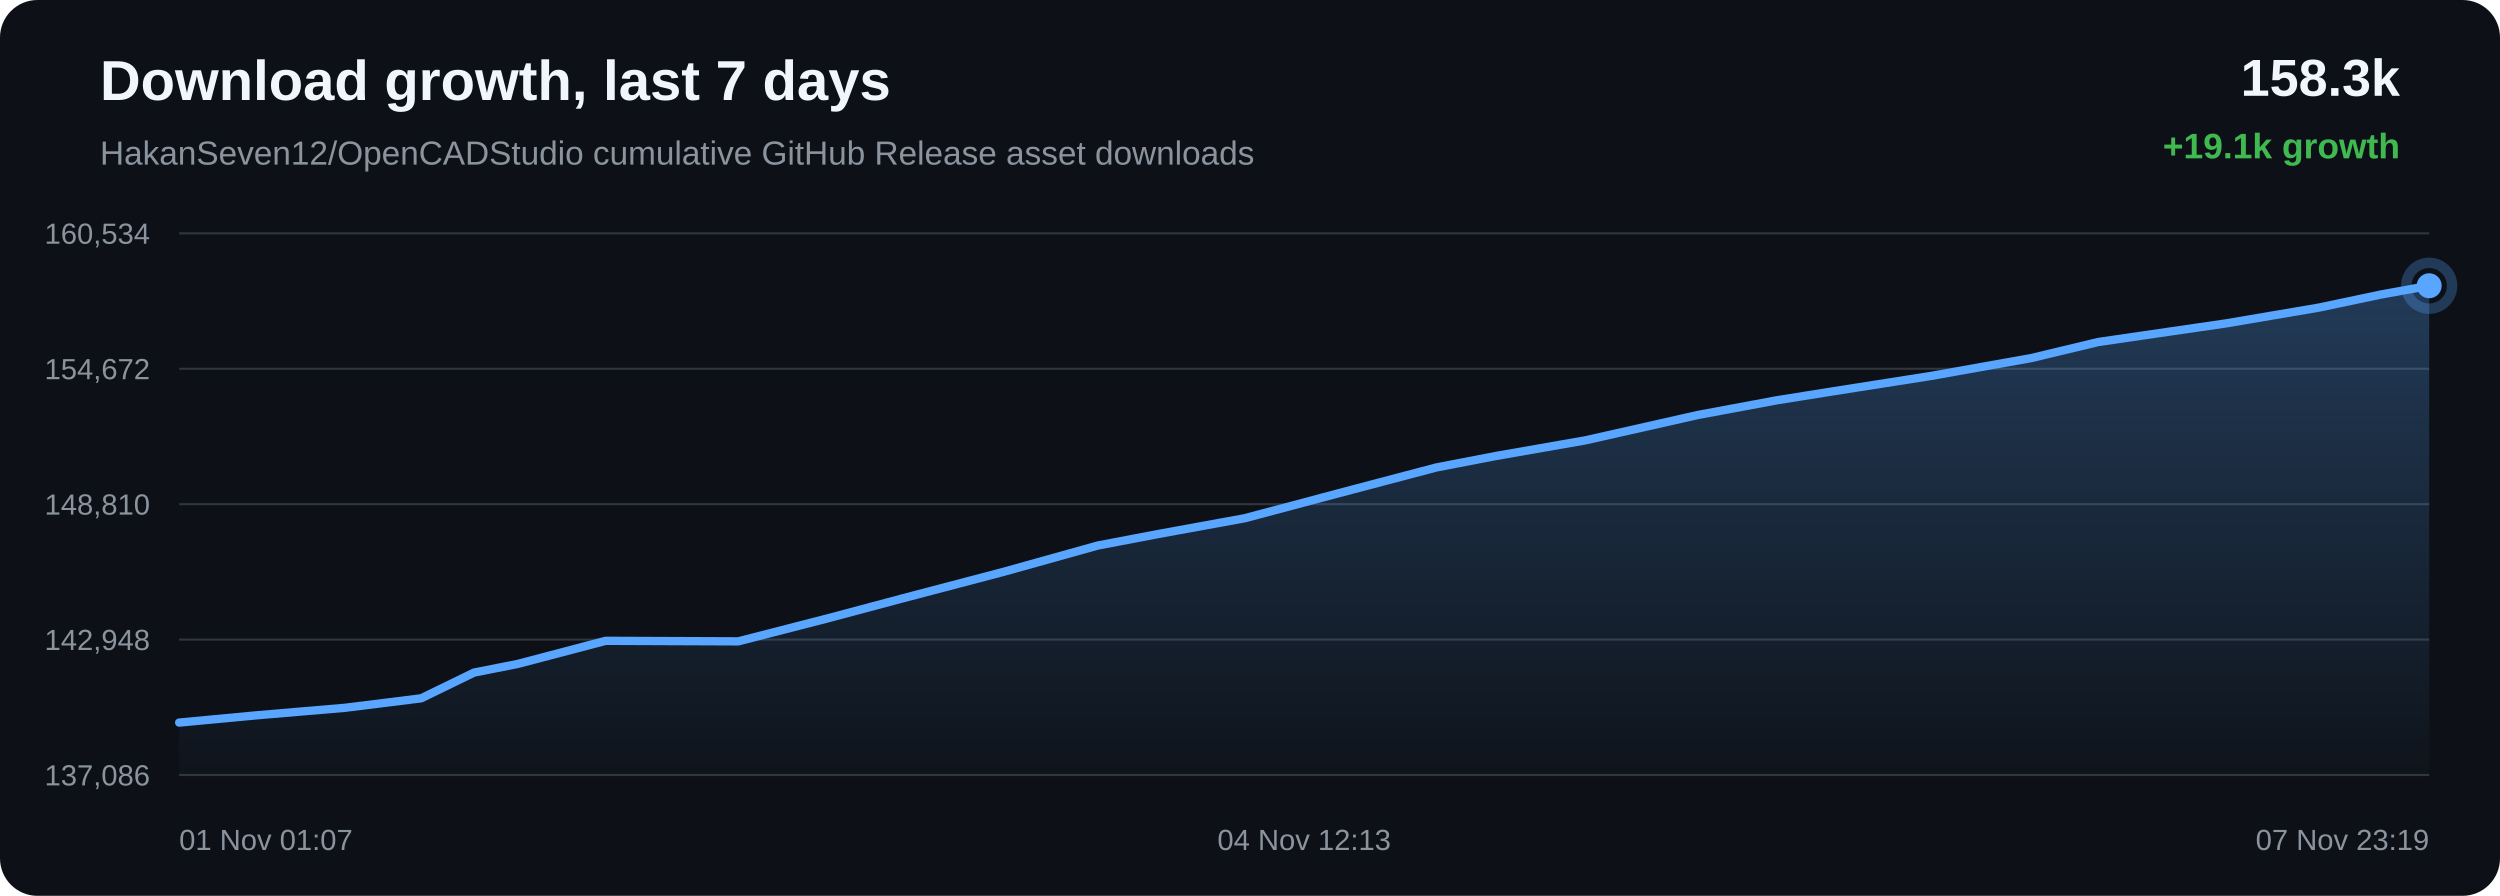
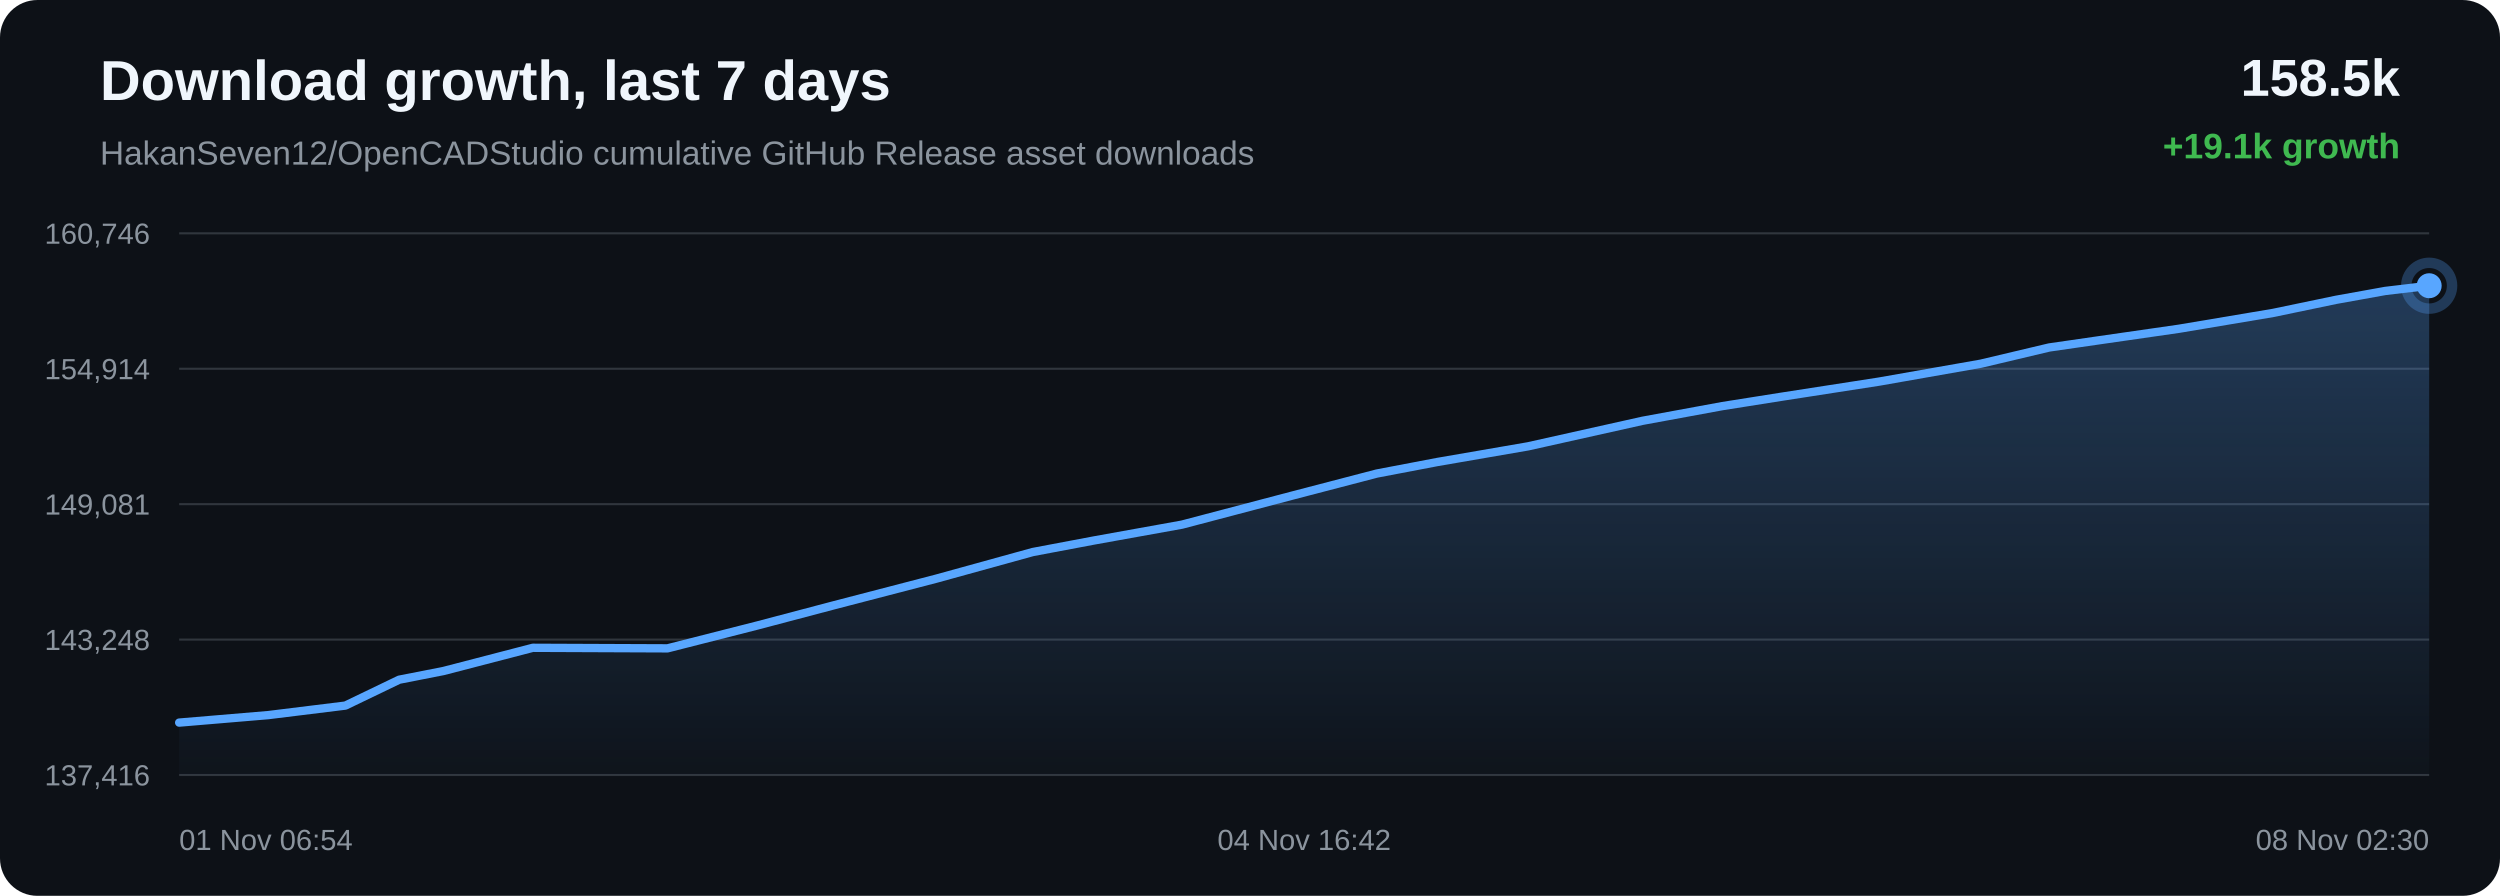
<svg xmlns="http://www.w3.org/2000/svg" width="1200" height="430" viewBox="0 0 1200 430">
  <defs>
    <linearGradient id="area" x1="0" x2="0" y1="0" y2="1">
      <stop offset="0%" stop-color="#58a6ff" stop-opacity="0.28" />
      <stop offset="100%" stop-color="#58a6ff" stop-opacity="0.02" />
    </linearGradient>
  </defs>
  <rect width="100%" height="100%" rx="18" fill="#0d1117" />
  <text x="48" y="48" fill="#f0f6fc" font-family="Arial, sans-serif" font-size="27" font-weight="700">Download growth, last 7 days</text>
  <text x="48" y="79" fill="#8b949e" font-family="Arial, sans-serif" font-size="16">HakanSeven12/OpenCADStudio cumulative GitHub Release asset downloads</text>
-   <text x="1152" y="46" text-anchor="end" fill="#f0f6fc" font-family="Arial, sans-serif" font-size="25" font-weight="700">158.3k</text>
+   <text x="1152" y="46" text-anchor="end" fill="#f0f6fc" font-family="Arial, sans-serif" font-size="25" font-weight="700">158.5k</text>
  <text x="1152" y="76" text-anchor="end" fill="#3fb950" font-family="Arial, sans-serif" font-size="17" font-weight="700">+19.1k growth</text>
  <line x1="86" y1="112.00" x2="1166" y2="112.00" stroke="#30363d" stroke-width="1" />
  <line x1="86" y1="177.00" x2="1166" y2="177.00" stroke="#30363d" stroke-width="1" />
  <line x1="86" y1="242.00" x2="1166" y2="242.00" stroke="#30363d" stroke-width="1" />
  <line x1="86" y1="307.00" x2="1166" y2="307.00" stroke="#30363d" stroke-width="1" />
  <line x1="86" y1="372.00" x2="1166" y2="372.00" stroke="#30363d" stroke-width="1" />
-   <text x="72" y="117.00" text-anchor="end" fill="#8b949e" font-family="Arial, sans-serif" font-size="14">160,534</text>
-   <text x="72" y="182.00" text-anchor="end" fill="#8b949e" font-family="Arial, sans-serif" font-size="14">154,672</text>
-   <text x="72" y="247.00" text-anchor="end" fill="#8b949e" font-family="Arial, sans-serif" font-size="14">148,810</text>
-   <text x="72" y="312.00" text-anchor="end" fill="#8b949e" font-family="Arial, sans-serif" font-size="14">142,948</text>
-   <text x="72" y="377.00" text-anchor="end" fill="#8b949e" font-family="Arial, sans-serif" font-size="14">137,086</text>
-   <path d="M 86.00 346.84 L 123.61 343.31 L 165.71 339.73 L 202.16 335.19 L 227.55 322.83 L 248.52 318.68 L 290.72 307.59 L 354.36 307.85 L 396.86 296.92 L 432.91 287.30 L 481.37 274.57 L 526.90 261.86 L 555.91 256.33 L 597.43 248.76 L 649.91 234.80 L 689.45 224.38 L 718.03 218.87 L 760.96 211.37 L 815.03 199.18 L 852.70 192.17 L 880.23 187.77 L 926.91 180.44 L 974.84 171.91 L 1007.18 164.16 L 1029.64 160.88 L 1068.58 155.21 L 1112.99 147.66 L 1142.71 141.40 L 1166.00 137.16 L 1166.00 372.00 L 86.00 372.00 Z" fill="url(#area)" />
-   <path d="M 86.00 346.84 L 123.61 343.31 L 165.71 339.73 L 202.16 335.19 L 227.55 322.83 L 248.52 318.68 L 290.72 307.59 L 354.36 307.85 L 396.86 296.92 L 432.91 287.30 L 481.37 274.57 L 526.90 261.86 L 555.91 256.33 L 597.43 248.76 L 649.91 234.80 L 689.45 224.38 L 718.03 218.87 L 760.96 211.37 L 815.03 199.18 L 852.70 192.17 L 880.23 187.77 L 926.91 180.44 L 974.84 171.91 L 1007.18 164.16 L 1029.64 160.88 L 1068.58 155.21 L 1112.99 147.66 L 1142.71 141.40 L 1166.00 137.16" fill="none" stroke="#58a6ff" stroke-width="4" stroke-linecap="round" stroke-linejoin="round" />
-   <circle cx="1166.00" cy="137.16" r="6" fill="#58a6ff" />
-   <circle cx="1166.00" cy="137.16" r="11" fill="none" stroke="#58a6ff" stroke-opacity="0.28" stroke-width="5" />
-   <text x="86.00" y="408" text-anchor="start" fill="#8b949e" font-family="Arial, sans-serif" font-size="14">01 Nov 01:07</text>
-   <text x="626.00" y="408" text-anchor="middle" fill="#8b949e" font-family="Arial, sans-serif" font-size="14">04 Nov 12:13</text>
-   <text x="1166.00" y="408" text-anchor="end" fill="#8b949e" font-family="Arial, sans-serif" font-size="14">07 Nov 23:19</text>
+   <text x="72" y="117.00" text-anchor="end" fill="#8b949e" font-family="Arial, sans-serif" font-size="14">160,746</text>
+   <text x="72" y="182.00" text-anchor="end" fill="#8b949e" font-family="Arial, sans-serif" font-size="14">154,914</text>
+   <text x="72" y="247.00" text-anchor="end" fill="#8b949e" font-family="Arial, sans-serif" font-size="14">149,081</text>
+   <text x="72" y="312.00" text-anchor="end" fill="#8b949e" font-family="Arial, sans-serif" font-size="14">143,248</text>
+   <text x="72" y="377.00" text-anchor="end" fill="#8b949e" font-family="Arial, sans-serif" font-size="14">137,416</text>
+   <path d="M 86.00 346.85 L 128.77 343.25 L 165.79 338.68 L 191.59 326.26 L 212.89 322.08 L 255.76 310.94 L 320.41 311.21 L 363.59 300.22 L 400.21 290.55 L 449.45 277.75 L 495.70 264.98 L 525.17 259.42 L 567.36 251.82 L 620.66 237.79 L 660.83 227.31 L 689.87 221.77 L 733.48 214.24 L 788.41 201.98 L 826.68 194.94 L 854.65 190.51 L 902.08 183.15 L 950.77 174.58 L 983.62 166.79 L 1006.44 163.49 L 1045.99 157.79 L 1091.11 150.20 L 1121.30 143.91 L 1144.96 139.65 L 1166.00 137.15 L 1166.00 372.00 L 86.00 372.00 Z" fill="url(#area)" />
+   <path d="M 86.00 346.85 L 128.77 343.25 L 165.79 338.68 L 191.59 326.26 L 212.89 322.08 L 255.76 310.94 L 320.41 311.21 L 363.59 300.22 L 400.21 290.55 L 449.45 277.75 L 495.70 264.98 L 525.17 259.42 L 567.36 251.82 L 620.66 237.79 L 660.83 227.31 L 689.87 221.77 L 733.48 214.24 L 788.41 201.98 L 826.68 194.94 L 854.65 190.51 L 902.08 183.15 L 950.77 174.58 L 983.62 166.79 L 1006.44 163.49 L 1045.99 157.79 L 1091.11 150.20 L 1121.30 143.91 L 1144.96 139.65 L 1166.00 137.15" fill="none" stroke="#58a6ff" stroke-width="4" stroke-linecap="round" stroke-linejoin="round" />
+   <circle cx="1166.00" cy="137.15" r="6" fill="#58a6ff" />
+   <circle cx="1166.00" cy="137.15" r="11" fill="none" stroke="#58a6ff" stroke-opacity="0.28" stroke-width="5" />
+   <text x="86.00" y="408" text-anchor="start" fill="#8b949e" font-family="Arial, sans-serif" font-size="14">01 Nov 06:54</text>
+   <text x="626.00" y="408" text-anchor="middle" fill="#8b949e" font-family="Arial, sans-serif" font-size="14">04 Nov 16:42</text>
+   <text x="1166.00" y="408" text-anchor="end" fill="#8b949e" font-family="Arial, sans-serif" font-size="14">08 Nov 02:30</text>
</svg>
